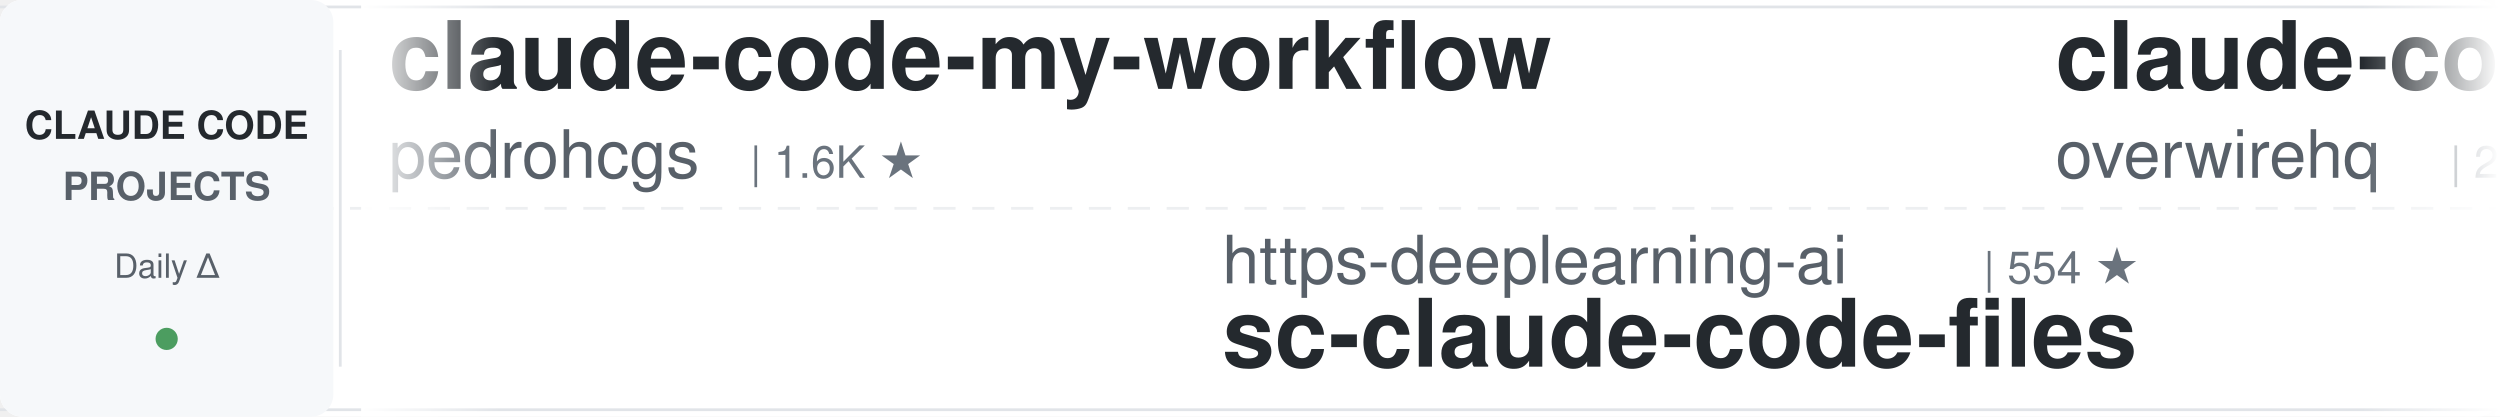
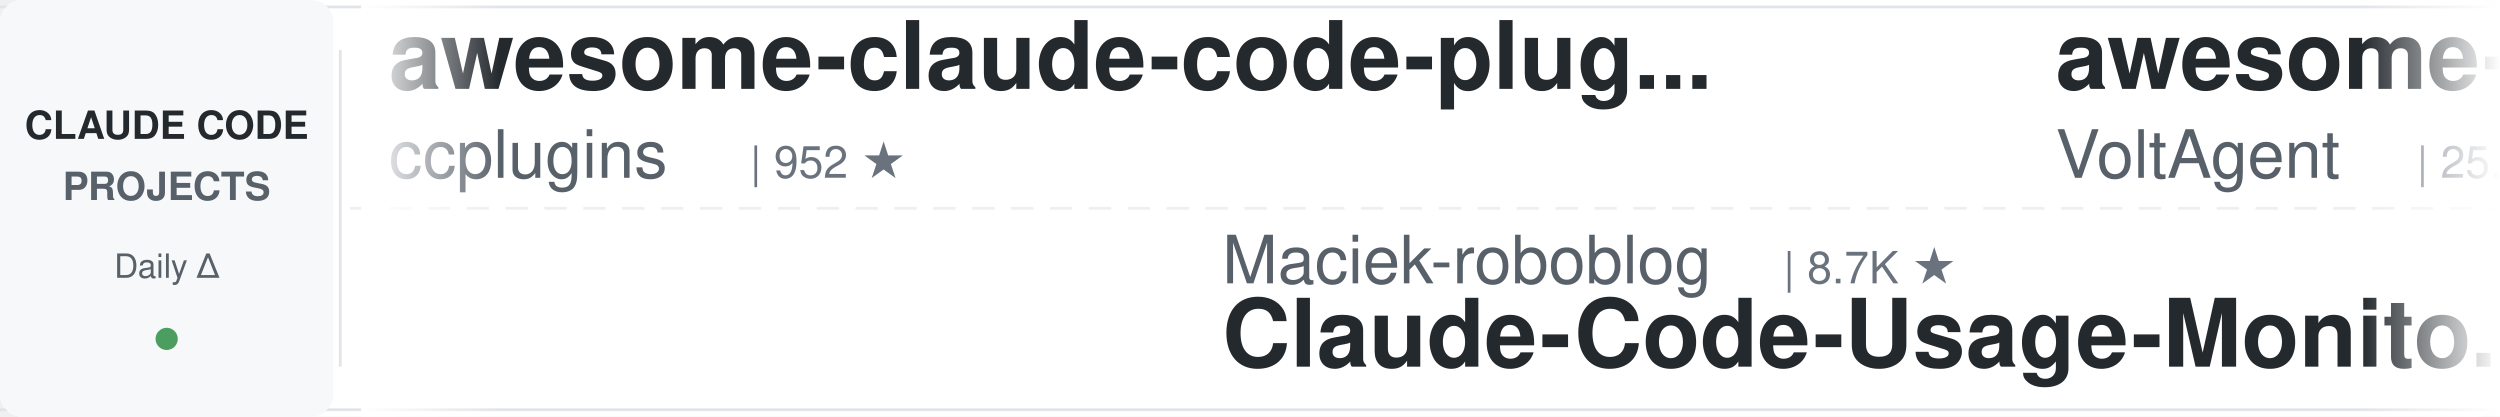
<svg xmlns="http://www.w3.org/2000/svg" width="900" height="150">
  <defs>
    <linearGradient id="leftFade" x1="0%" y1="0%" x2="100%" y2="0%">
      <stop offset="0%" style="stop-color:#ffffff;stop-opacity:1" />
      <stop offset="100%" style="stop-color:#ffffff;stop-opacity:0" />
    </linearGradient>
    <linearGradient id="rightFade" x1="0%" y1="0%" x2="100%" y2="0%">
      <stop offset="0%" style="stop-color:#ffffff;stop-opacity:0" />
      <stop offset="100%" style="stop-color:#ffffff;stop-opacity:1" />
    </linearGradient>
  </defs>
  <rect width="900" height="150" fill="#ffffff" rx="8" />
  <rect x="0" y="2" width="900" height="1" fill="#e1e4e8" />
  <rect x="0" y="147" width="900" height="1" fill="#e1e4e8" />
  <line x1="0" y1="75" x2="900" y2="75" stroke="#e1e4e8" stroke-width="1" stroke-dasharray="8 6" opacity="0.6" />
  <rect x="0" y="0" width="120" height="150" fill="#f6f8fa" rx="8" />
  <text x="60" y="50" font-family="-apple-system, BlinkMacSystemFont, 'Segoe UI', Helvetica, Arial, sans-serif" font-size="14" font-weight="600" fill="#24292e" text-anchor="middle">CLAUDE CODE</text>
  <text x="60" y="72" font-family="-apple-system, BlinkMacSystemFont, 'Segoe UI', Helvetica, Arial, sans-serif" font-size="14" font-weight="600" fill="#586069" text-anchor="middle">PROJECTS</text>
  <text x="60" y="100" font-family="-apple-system, BlinkMacSystemFont, 'Segoe UI', Helvetica, Arial, sans-serif" font-size="12" font-weight="500" fill="#586069" text-anchor="middle">Daily Δ</text>
  <circle cx="60" cy="122" r="4" fill="#22863a" opacity="0.8" />
  <rect x="122" y="18" width="1" height="114" fill="#e1e4e8" />
  <clipPath id="tickerClip">
    <rect x="130" y="0" width="770" height="150" />
  </clipPath>
  <g clip-path="url(#tickerClip)">
    <g id="tickerItems">
      <animateTransform attributeName="transform" attributeType="XML" type="translate" from="0 0" to="-3000 0" dur="54s" repeatCount="indefinite" />
      <g transform="translate(0, 0)">
-         <text x="140" y="32" font-family="-apple-system, BlinkMacSystemFont, 'Segoe UI', Helvetica, Arial, sans-serif" font-size="34" font-weight="600" fill="#24292e">claude-code-my-workflow</text>
-         <text x="140" y="64" font-family="-apple-system, BlinkMacSystemFont, 'Segoe UI', Helvetica, Arial, sans-serif" font-size="24" font-weight="400" fill="#586069">pedrohcgs</text>
-         <text x="270" y="64" font-family="-apple-system, BlinkMacSystemFont, 'Segoe UI', Helvetica, Arial, sans-serif" font-size="16" font-weight="500" fill="#6a737d">| 1.6K ★</text>
+         <text x="140" y="32" font-family="-apple-system, BlinkMacSystemFont, 'Segoe UI', Helvetica, Arial, sans-serif" font-size="34" font-weight="600" fill="#24292e">awesome-claude-code-plug...</text>
+         <text x="140" y="64" font-family="-apple-system, BlinkMacSystemFont, 'Segoe UI', Helvetica, Arial, sans-serif" font-size="24" font-weight="400" fill="#586069">ccplugins</text>
+         <text x="270" y="64" font-family="-apple-system, BlinkMacSystemFont, 'Segoe UI', Helvetica, Arial, sans-serif" font-size="16" font-weight="500" fill="#6a737d">| 952 ★</text>
      </g>
      <g transform="translate(300, 0)">
-         <text x="140" y="102" font-family="-apple-system, BlinkMacSystemFont, 'Segoe UI', Helvetica, Arial, sans-serif" font-size="24" font-weight="400" fill="#586069">https-deeplearning-ai</text>
-         <text x="414" y="102" font-family="-apple-system, BlinkMacSystemFont, 'Segoe UI', Helvetica, Arial, sans-serif" font-size="16" font-weight="500" fill="#6a737d">| 554 ★</text>
-         <text x="140" y="132" font-family="-apple-system, BlinkMacSystemFont, 'Segoe UI', Helvetica, Arial, sans-serif" font-size="34" font-weight="600" fill="#24292e">sc-claude-code-files</text>
+         <text x="140" y="102" font-family="-apple-system, BlinkMacSystemFont, 'Segoe UI', Helvetica, Arial, sans-serif" font-size="24" font-weight="400" fill="#586069">Maciek-roboblog</text>
+         <text x="342" y="102" font-family="-apple-system, BlinkMacSystemFont, 'Segoe UI', Helvetica, Arial, sans-serif" font-size="16" font-weight="500" fill="#6a737d">| 8.7K ★</text>
+         <text x="140" y="132" font-family="-apple-system, BlinkMacSystemFont, 'Segoe UI', Helvetica, Arial, sans-serif" font-size="34" font-weight="600" fill="#24292e">Claude-Code-Usage-Monito...</text>
      </g>
      <g transform="translate(600, 0)">
-         <text x="140" y="32" font-family="-apple-system, BlinkMacSystemFont, 'Segoe UI', Helvetica, Arial, sans-serif" font-size="34" font-weight="600" fill="#24292e">claude-code-telegram</text>
-         <text x="140" y="64" font-family="-apple-system, BlinkMacSystemFont, 'Segoe UI', Helvetica, Arial, sans-serif" font-size="24" font-weight="400" fill="#586069">overwirehq</text>
-         <text x="282" y="64" font-family="-apple-system, BlinkMacSystemFont, 'Segoe UI', Helvetica, Arial, sans-serif" font-size="16" font-weight="500" fill="#6a737d">| 2.8K ★</text>
+         <text x="140" y="32" font-family="-apple-system, BlinkMacSystemFont, 'Segoe UI', Helvetica, Arial, sans-serif" font-size="34" font-weight="600" fill="#24292e">awesome-claude-code-suba...</text>
+         <text x="140" y="64" font-family="-apple-system, BlinkMacSystemFont, 'Segoe UI', Helvetica, Arial, sans-serif" font-size="24" font-weight="400" fill="#586069">VoltAgent</text>
+         <text x="270" y="64" font-family="-apple-system, BlinkMacSystemFont, 'Segoe UI', Helvetica, Arial, sans-serif" font-size="16" font-weight="500" fill="#6a737d">| 25.3K ★</text>
      </g>
      <g transform="translate(900, 0)">
-         <text x="140" y="102" font-family="-apple-system, BlinkMacSystemFont, 'Segoe UI', Helvetica, Arial, sans-serif" font-size="24" font-weight="400" fill="#586069">VoltAgent</text>
-         <text x="270" y="102" font-family="-apple-system, BlinkMacSystemFont, 'Segoe UI', Helvetica, Arial, sans-serif" font-size="16" font-weight="500" fill="#6a737d">| 25.3K ★</text>
-         <text x="140" y="132" font-family="-apple-system, BlinkMacSystemFont, 'Segoe UI', Helvetica, Arial, sans-serif" font-size="34" font-weight="600" fill="#24292e">awesome-claude-code-suba...</text>
-       </g>
-       <g transform="translate(1200, 0)">
-         <text x="140" y="32" font-family="-apple-system, BlinkMacSystemFont, 'Segoe UI', Helvetica, Arial, sans-serif" font-size="34" font-weight="600" fill="#24292e">claude-code-source</text>
-         <text x="140" y="64" font-family="-apple-system, BlinkMacSystemFont, 'Segoe UI', Helvetica, Arial, sans-serif" font-size="24" font-weight="400" fill="#586069">AprilNEA</text>
-         <text x="258" y="64" font-family="-apple-system, BlinkMacSystemFont, 'Segoe UI', Helvetica, Arial, sans-serif" font-size="16" font-weight="500" fill="#6a737d">| 391 ★</text>
-       </g>
-       <g transform="translate(1500, 0)">
-         <text x="140" y="102" font-family="-apple-system, BlinkMacSystemFont, 'Segoe UI', Helvetica, Arial, sans-serif" font-size="24" font-weight="400" fill="#586069">zebbern</text>
-         <text x="246" y="102" font-family="-apple-system, BlinkMacSystemFont, 'Segoe UI', Helvetica, Arial, sans-serif" font-size="16" font-weight="500" fill="#6a737d">| 4.6K ★</text>
-         <text x="140" y="132" font-family="-apple-system, BlinkMacSystemFont, 'Segoe UI', Helvetica, Arial, sans-serif" font-size="34" font-weight="600" fill="#24292e">claude-code-guide</text>
-       </g>
-       <g transform="translate(1800, 0)">
-         <text x="140" y="32" font-family="-apple-system, BlinkMacSystemFont, 'Segoe UI', Helvetica, Arial, sans-serif" font-size="34" font-weight="600" fill="#24292e">ECC</text>
-         <text x="140" y="64" font-family="-apple-system, BlinkMacSystemFont, 'Segoe UI', Helvetica, Arial, sans-serif" font-size="24" font-weight="400" fill="#586069">affaan-m</text>
-         <text x="258" y="64" font-family="-apple-system, BlinkMacSystemFont, 'Segoe UI', Helvetica, Arial, sans-serif" font-size="16" font-weight="500" fill="#6a737d">| 267.3K ★</text>
-       </g>
-       <g transform="translate(2100, 0)">
-         <text x="140" y="102" font-family="-apple-system, BlinkMacSystemFont, 'Segoe UI', Helvetica, Arial, sans-serif" font-size="24" font-weight="400" fill="#586069">techjarves</text>
-         <text x="282" y="102" font-family="-apple-system, BlinkMacSystemFont, 'Segoe UI', Helvetica, Arial, sans-serif" font-size="16" font-weight="500" fill="#6a737d">| 1.5K ★</text>
-         <text x="140" y="132" font-family="-apple-system, BlinkMacSystemFont, 'Segoe UI', Helvetica, Arial, sans-serif" font-size="34" font-weight="600" fill="#24292e">ClaudeCode-Portable</text>
-       </g>
-       <g transform="translate(2400, 0)">
-         <text x="140" y="32" font-family="-apple-system, BlinkMacSystemFont, 'Segoe UI', Helvetica, Arial, sans-serif" font-size="34" font-weight="600" fill="#24292e">claude-code-hub</text>
-         <text x="140" y="64" font-family="-apple-system, BlinkMacSystemFont, 'Segoe UI', Helvetica, Arial, sans-serif" font-size="24" font-weight="400" fill="#586069">ding113</text>
-         <text x="246" y="64" font-family="-apple-system, BlinkMacSystemFont, 'Segoe UI', Helvetica, Arial, sans-serif" font-size="16" font-weight="500" fill="#6a737d">| 3.4K ★</text>
-       </g>
-       <g transform="translate(2700, 0)">
        <text x="140" y="102" font-family="-apple-system, BlinkMacSystemFont, 'Segoe UI', Helvetica, Arial, sans-serif" font-size="24" font-weight="400" fill="#586069">anthropics</text>
        <text x="282" y="102" font-family="-apple-system, BlinkMacSystemFont, 'Segoe UI', Helvetica, Arial, sans-serif" font-size="16" font-weight="500" fill="#6a737d">| 8.9K ★</text>
        <text x="140" y="132" font-family="-apple-system, BlinkMacSystemFont, 'Segoe UI', Helvetica, Arial, sans-serif" font-size="34" font-weight="600" fill="#24292e">claude-code-action</text>
      </g>
+       <g transform="translate(1200, 0)">
+         <text x="140" y="32" font-family="-apple-system, BlinkMacSystemFont, 'Segoe UI', Helvetica, Arial, sans-serif" font-size="34" font-weight="600" fill="#24292e">claude-code-hooks-master...</text>
+         <text x="140" y="64" font-family="-apple-system, BlinkMacSystemFont, 'Segoe UI', Helvetica, Arial, sans-serif" font-size="24" font-weight="400" fill="#586069">disler</text>
+         <text x="234" y="64" font-family="-apple-system, BlinkMacSystemFont, 'Segoe UI', Helvetica, Arial, sans-serif" font-size="16" font-weight="500" fill="#6a737d">| 3.9K ★</text>
+       </g>
+       <g transform="translate(1500, 0)">
+         <text x="140" y="102" font-family="-apple-system, BlinkMacSystemFont, 'Segoe UI', Helvetica, Arial, sans-serif" font-size="24" font-weight="400" fill="#586069">multica-ai</text>
+         <text x="282" y="102" font-family="-apple-system, BlinkMacSystemFont, 'Segoe UI', Helvetica, Arial, sans-serif" font-size="16" font-weight="500" fill="#6a737d">| 215.2K ★</text>
+         <text x="140" y="132" font-family="-apple-system, BlinkMacSystemFont, 'Segoe UI', Helvetica, Arial, sans-serif" font-size="34" font-weight="600" fill="#24292e">andrej-karpathy-skills</text>
+       </g>
+       <g transform="translate(1800, 0)">
+         <text x="140" y="32" font-family="-apple-system, BlinkMacSystemFont, 'Segoe UI', Helvetica, Arial, sans-serif" font-size="34" font-weight="600" fill="#24292e">claude-code-settings</text>
+         <text x="140" y="64" font-family="-apple-system, BlinkMacSystemFont, 'Segoe UI', Helvetica, Arial, sans-serif" font-size="24" font-weight="400" fill="#586069">feiskyer</text>
+         <text x="258" y="64" font-family="-apple-system, BlinkMacSystemFont, 'Segoe UI', Helvetica, Arial, sans-serif" font-size="16" font-weight="500" fill="#6a737d">| 1.7K ★</text>
+       </g>
+       <g transform="translate(2100, 0)">
+         <text x="140" y="102" font-family="-apple-system, BlinkMacSystemFont, 'Segoe UI', Helvetica, Arial, sans-serif" font-size="24" font-weight="400" fill="#586069">diet103</text>
+         <text x="246" y="102" font-family="-apple-system, BlinkMacSystemFont, 'Segoe UI', Helvetica, Arial, sans-serif" font-size="16" font-weight="500" fill="#6a737d">| 10.0K ★</text>
+         <text x="140" y="132" font-family="-apple-system, BlinkMacSystemFont, 'Segoe UI', Helvetica, Arial, sans-serif" font-size="34" font-weight="600" fill="#24292e">claude-code-infrastructu...</text>
+       </g>
+       <g transform="translate(2400, 0)">
+         <text x="140" y="32" font-family="-apple-system, BlinkMacSystemFont, 'Segoe UI', Helvetica, Arial, sans-serif" font-size="34" font-weight="600" fill="#24292e">claude-code-reverse</text>
+         <text x="140" y="64" font-family="-apple-system, BlinkMacSystemFont, 'Segoe UI', Helvetica, Arial, sans-serif" font-size="24" font-weight="400" fill="#586069">Yuyz0112</text>
+         <text x="258" y="64" font-family="-apple-system, BlinkMacSystemFont, 'Segoe UI', Helvetica, Arial, sans-serif" font-size="16" font-weight="500" fill="#6a737d">| 2.4K ★</text>
+       </g>
+       <g transform="translate(2700, 0)">
+         <text x="140" y="102" font-family="-apple-system, BlinkMacSystemFont, 'Segoe UI', Helvetica, Arial, sans-serif" font-size="24" font-weight="400" fill="#586069">overwirehq</text>
+         <text x="282" y="102" font-family="-apple-system, BlinkMacSystemFont, 'Segoe UI', Helvetica, Arial, sans-serif" font-size="16" font-weight="500" fill="#6a737d">| 2.8K ★</text>
+         <text x="140" y="132" font-family="-apple-system, BlinkMacSystemFont, 'Segoe UI', Helvetica, Arial, sans-serif" font-size="34" font-weight="600" fill="#24292e">claude-code-telegram</text>
+       </g>
      <g transform="translate(3000, 0)">
-         <text x="140" y="32" font-family="-apple-system, BlinkMacSystemFont, 'Segoe UI', Helvetica, Arial, sans-serif" font-size="34" font-weight="600" fill="#24292e">claude-code-my-workflow</text>
-         <text x="140" y="64" font-family="-apple-system, BlinkMacSystemFont, 'Segoe UI', Helvetica, Arial, sans-serif" font-size="24" font-weight="400" fill="#586069">pedrohcgs</text>
-         <text x="270" y="64" font-family="-apple-system, BlinkMacSystemFont, 'Segoe UI', Helvetica, Arial, sans-serif" font-size="16" font-weight="500" fill="#6a737d">| 1.6K ★</text>
+         <text x="140" y="32" font-family="-apple-system, BlinkMacSystemFont, 'Segoe UI', Helvetica, Arial, sans-serif" font-size="34" font-weight="600" fill="#24292e">awesome-claude-code-plug...</text>
+         <text x="140" y="64" font-family="-apple-system, BlinkMacSystemFont, 'Segoe UI', Helvetica, Arial, sans-serif" font-size="24" font-weight="400" fill="#586069">ccplugins</text>
+         <text x="270" y="64" font-family="-apple-system, BlinkMacSystemFont, 'Segoe UI', Helvetica, Arial, sans-serif" font-size="16" font-weight="500" fill="#6a737d">| 952 ★</text>
      </g>
      <g transform="translate(3300, 0)">
-         <text x="140" y="102" font-family="-apple-system, BlinkMacSystemFont, 'Segoe UI', Helvetica, Arial, sans-serif" font-size="24" font-weight="400" fill="#586069">https-deeplearning-ai</text>
-         <text x="414" y="102" font-family="-apple-system, BlinkMacSystemFont, 'Segoe UI', Helvetica, Arial, sans-serif" font-size="16" font-weight="500" fill="#6a737d">| 554 ★</text>
-         <text x="140" y="132" font-family="-apple-system, BlinkMacSystemFont, 'Segoe UI', Helvetica, Arial, sans-serif" font-size="34" font-weight="600" fill="#24292e">sc-claude-code-files</text>
+         <text x="140" y="102" font-family="-apple-system, BlinkMacSystemFont, 'Segoe UI', Helvetica, Arial, sans-serif" font-size="24" font-weight="400" fill="#586069">Maciek-roboblog</text>
+         <text x="342" y="102" font-family="-apple-system, BlinkMacSystemFont, 'Segoe UI', Helvetica, Arial, sans-serif" font-size="16" font-weight="500" fill="#6a737d">| 8.7K ★</text>
+         <text x="140" y="132" font-family="-apple-system, BlinkMacSystemFont, 'Segoe UI', Helvetica, Arial, sans-serif" font-size="34" font-weight="600" fill="#24292e">Claude-Code-Usage-Monito...</text>
      </g>
      <g transform="translate(3600, 0)">
-         <text x="140" y="32" font-family="-apple-system, BlinkMacSystemFont, 'Segoe UI', Helvetica, Arial, sans-serif" font-size="34" font-weight="600" fill="#24292e">claude-code-telegram</text>
-         <text x="140" y="64" font-family="-apple-system, BlinkMacSystemFont, 'Segoe UI', Helvetica, Arial, sans-serif" font-size="24" font-weight="400" fill="#586069">overwirehq</text>
-         <text x="282" y="64" font-family="-apple-system, BlinkMacSystemFont, 'Segoe UI', Helvetica, Arial, sans-serif" font-size="16" font-weight="500" fill="#6a737d">| 2.8K ★</text>
+         <text x="140" y="32" font-family="-apple-system, BlinkMacSystemFont, 'Segoe UI', Helvetica, Arial, sans-serif" font-size="34" font-weight="600" fill="#24292e">awesome-claude-code-suba...</text>
+         <text x="140" y="64" font-family="-apple-system, BlinkMacSystemFont, 'Segoe UI', Helvetica, Arial, sans-serif" font-size="24" font-weight="400" fill="#586069">VoltAgent</text>
+         <text x="270" y="64" font-family="-apple-system, BlinkMacSystemFont, 'Segoe UI', Helvetica, Arial, sans-serif" font-size="16" font-weight="500" fill="#6a737d">| 25.3K ★</text>
      </g>
      <g transform="translate(3900, 0)">
-         <text x="140" y="102" font-family="-apple-system, BlinkMacSystemFont, 'Segoe UI', Helvetica, Arial, sans-serif" font-size="24" font-weight="400" fill="#586069">VoltAgent</text>
-         <text x="270" y="102" font-family="-apple-system, BlinkMacSystemFont, 'Segoe UI', Helvetica, Arial, sans-serif" font-size="16" font-weight="500" fill="#6a737d">| 25.3K ★</text>
-         <text x="140" y="132" font-family="-apple-system, BlinkMacSystemFont, 'Segoe UI', Helvetica, Arial, sans-serif" font-size="34" font-weight="600" fill="#24292e">awesome-claude-code-suba...</text>
+         <text x="140" y="102" font-family="-apple-system, BlinkMacSystemFont, 'Segoe UI', Helvetica, Arial, sans-serif" font-size="24" font-weight="400" fill="#586069">anthropics</text>
+         <text x="282" y="102" font-family="-apple-system, BlinkMacSystemFont, 'Segoe UI', Helvetica, Arial, sans-serif" font-size="16" font-weight="500" fill="#6a737d">| 8.9K ★</text>
+         <text x="140" y="132" font-family="-apple-system, BlinkMacSystemFont, 'Segoe UI', Helvetica, Arial, sans-serif" font-size="34" font-weight="600" fill="#24292e">claude-code-action</text>
      </g>
    </g>
  </g>
  <rect x="130" y="0" width="50" height="150" fill="url(#leftFade)" />
  <rect x="850" y="0" width="50" height="150" fill="url(#rightFade)" />
</svg>
